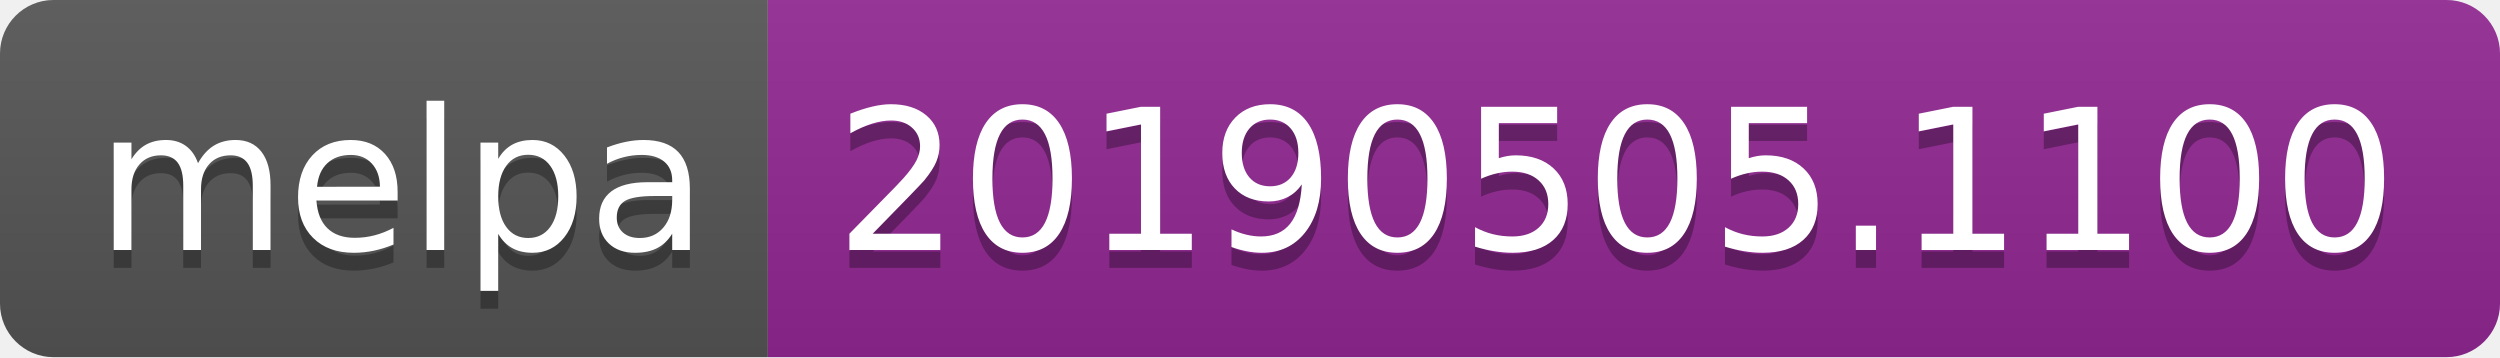
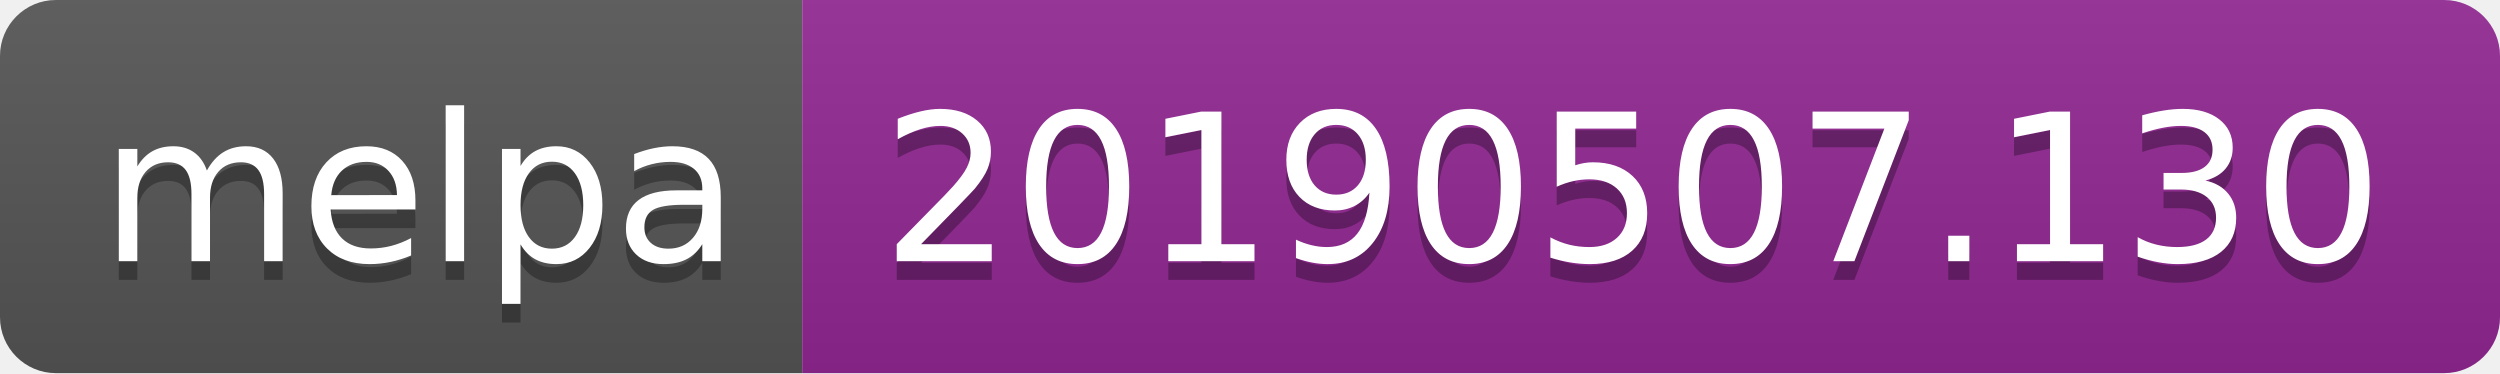
- <svg xmlns="http://www.w3.org/2000/svg" width="140" height="20">
+ <svg xmlns="http://www.w3.org/2000/svg" width="134" height="20">
  <linearGradient id="b" x2="0" y2="100%">
    <stop offset="0" stop-color="#bbb" stop-opacity=".1" />
    <stop offset="1" stop-opacity=".1" />
  </linearGradient>
  <clipPath id="a">
-     <rect width="140" height="20" rx="3" fill="#fff" />
+     <rect width="134" height="20" rx="3" fill="#fff" />
  </clipPath>
  <g clip-path="url(#a)">
    <path fill="#555" d="M0 0h43v20H0z" />
-     <path fill="#922793" d="M43 0h97v20H43z" />
-     <path fill="url(#b)" d="M0 0h140v20H0z" />
+     <path fill="#922793" d="M43 0h91v20H43z" />
+     <path fill="url(#b)" d="M0 0h134v20H0z" />
  </g>
  <g fill="#fff" text-anchor="middle" font-family="DejaVu Sans,Verdana,Geneva,sans-serif" font-size="110">
    <text x="225" y="150" fill="#010101" fill-opacity=".3" transform="scale(.1)" textLength="330">melpa</text>
    <text x="225" y="140" transform="scale(.1)" textLength="330">melpa</text>
-     <text x="905" y="150" fill="#010101" fill-opacity=".3" transform="scale(.1)" textLength="870">20190505.1100</text>
-     <text x="905" y="140" transform="scale(.1)" textLength="870">20190505.1100</text>
+     <text x="875" y="150" fill="#010101" fill-opacity=".3" transform="scale(.1)" textLength="810">20190507.130</text>
+     <text x="875" y="140" transform="scale(.1)" textLength="810">20190507.130</text>
  </g>
</svg>
